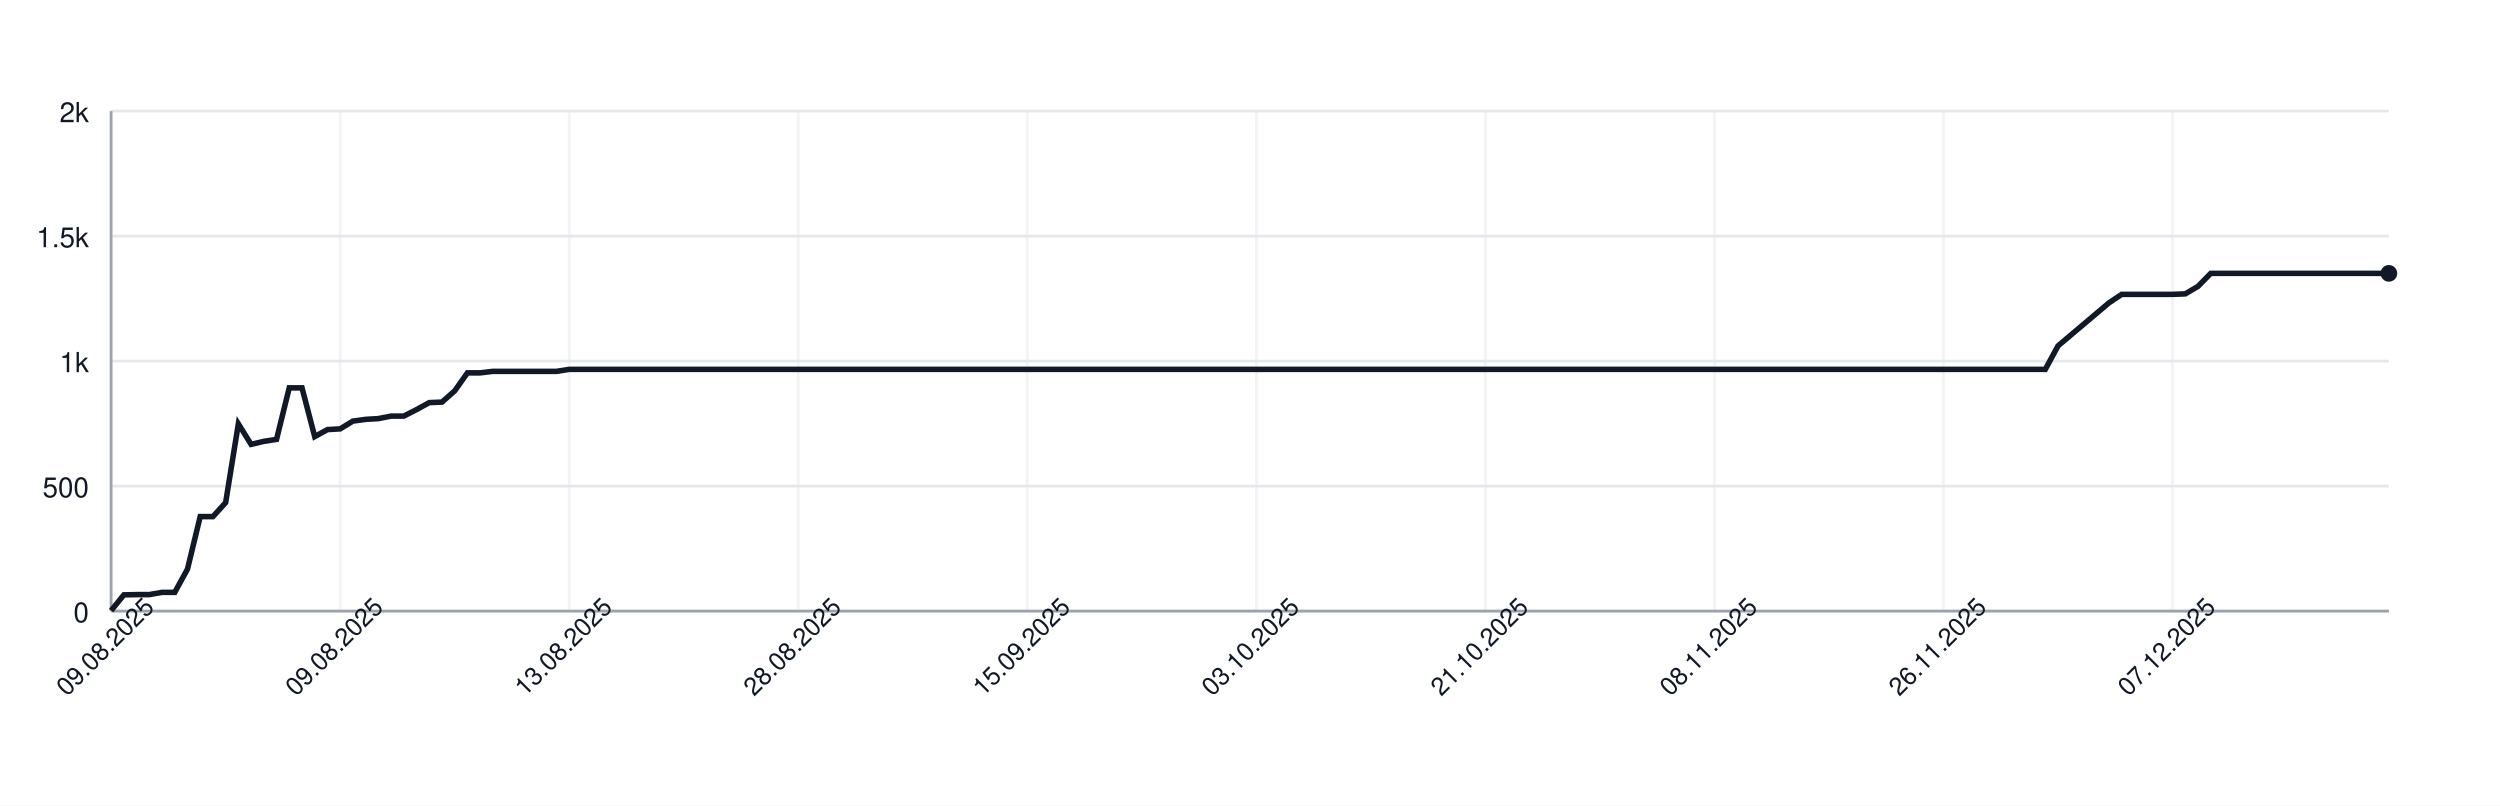
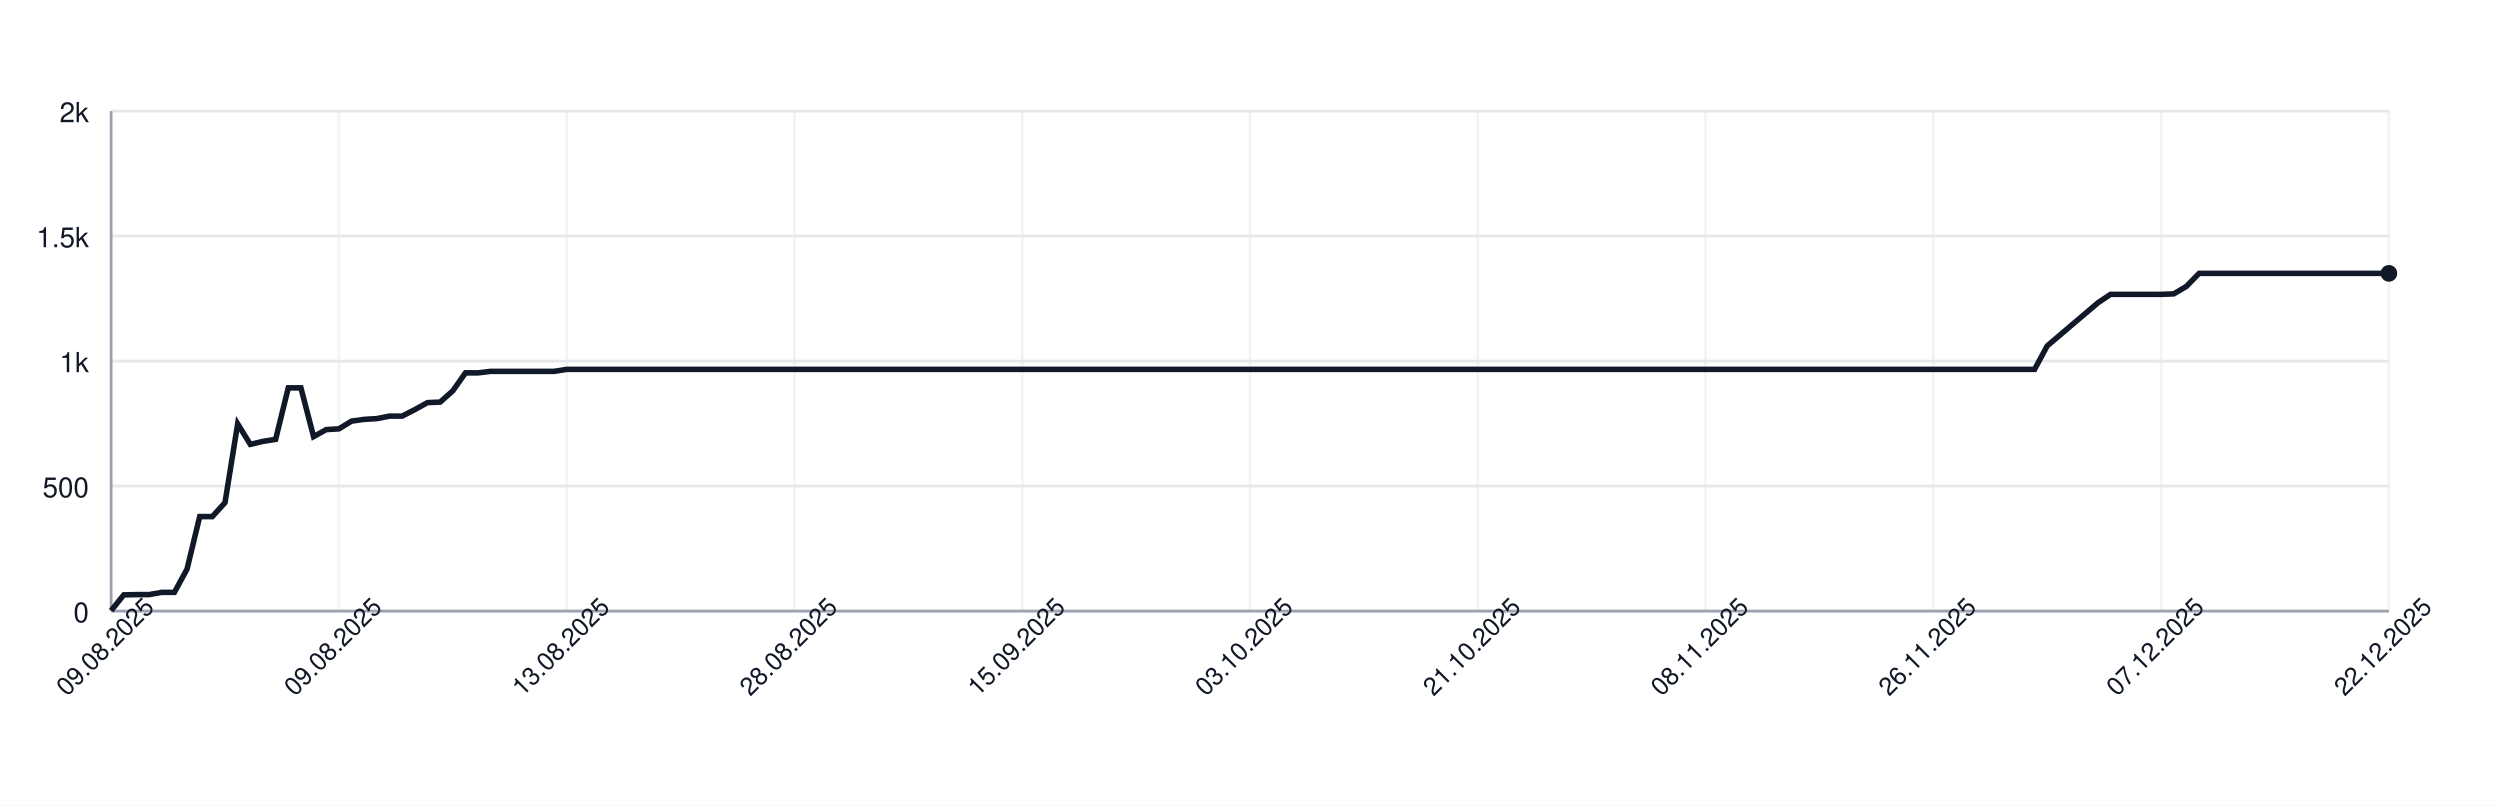
<svg xmlns="http://www.w3.org/2000/svg" width="900" height="290" style="font-family: -apple-system, BlinkMacSystemFont, 'Segoe UI', Helvetica, Arial, sans-serif;">
  <rect width="100%" height="100%" fill="white" />
  <g>
    <line x1="40" y1="220.00" x2="860" y2="220.00" stroke="#e5e7eb" />
    <text x="32" y="224.00" font-size="10" fill="#111827" text-anchor="end">0</text>
    <line x1="40" y1="175.00" x2="860" y2="175.00" stroke="#e5e7eb" />
    <text x="32" y="179.00" font-size="10" fill="#111827" text-anchor="end">500</text>
    <line x1="40" y1="130.00" x2="860" y2="130.00" stroke="#e5e7eb" />
    <text x="32" y="134.00" font-size="10" fill="#111827" text-anchor="end">1k</text>
    <line x1="40" y1="85.00" x2="860" y2="85.00" stroke="#e5e7eb" />
    <text x="32" y="89.00" font-size="10" fill="#111827" text-anchor="end">1.5k</text>
    <line x1="40" y1="40.00" x2="860" y2="40.00" stroke="#e5e7eb" />
    <text x="32" y="44.00" font-size="10" fill="#111827" text-anchor="end">2k</text>
    <line x1="40.00" y1="40" x2="40.00" y2="220" stroke="#e5e7eb" opacity="0.5" />
-     <line x1="122.46" y1="40" x2="122.46" y2="220" stroke="#e5e7eb" opacity="0.5" />
-     <line x1="204.92" y1="40" x2="204.92" y2="220" stroke="#e5e7eb" opacity="0.5" />
-     <line x1="287.37" y1="40" x2="287.37" y2="220" stroke="#e5e7eb" opacity="0.5" />
-     <line x1="369.83" y1="40" x2="369.83" y2="220" stroke="#e5e7eb" opacity="0.5" />
-     <line x1="452.29" y1="40" x2="452.29" y2="220" stroke="#e5e7eb" opacity="0.5" />
-     <line x1="534.75" y1="40" x2="534.75" y2="220" stroke="#e5e7eb" opacity="0.5" />
-     <line x1="617.21" y1="40" x2="617.21" y2="220" stroke="#e5e7eb" opacity="0.5" />
-     <line x1="699.66" y1="40" x2="699.66" y2="220" stroke="#e5e7eb" opacity="0.5" />
-     <line x1="782.12" y1="40" x2="782.12" y2="220" stroke="#e5e7eb" opacity="0.5" />
+     <line x1="122.00" y1="40" x2="122.00" y2="220" stroke="#e5e7eb" opacity="0.5" />
+     <line x1="204.00" y1="40" x2="204.00" y2="220" stroke="#e5e7eb" opacity="0.5" />
+     <line x1="286.00" y1="40" x2="286.00" y2="220" stroke="#e5e7eb" opacity="0.5" />
+     <line x1="368.00" y1="40" x2="368.00" y2="220" stroke="#e5e7eb" opacity="0.5" />
+     <line x1="450.00" y1="40" x2="450.00" y2="220" stroke="#e5e7eb" opacity="0.5" />
+     <line x1="532.00" y1="40" x2="532.00" y2="220" stroke="#e5e7eb" opacity="0.5" />
+     <line x1="614.00" y1="40" x2="614.00" y2="220" stroke="#e5e7eb" opacity="0.5" />
+     <line x1="696.00" y1="40" x2="696.00" y2="220" stroke="#e5e7eb" opacity="0.5" />
+     <line x1="778.00" y1="40" x2="778.00" y2="220" stroke="#e5e7eb" opacity="0.5" />
+     <line x1="860.00" y1="40" x2="860.00" y2="220" stroke="#e5e7eb" opacity="0.5" />
    <line x1="40" y1="220" x2="860" y2="220" stroke="#9ca3af" />
    <line x1="40" y1="40" x2="40" y2="220" stroke="#9ca3af" />
-     <path d="M 40.00 219.82 L 44.58 214.15 L 49.16 214.06 L 53.74 214.06 L 58.32 213.25 L 62.91 213.25 L 67.49 204.88 L 72.07 185.98 L 76.65 185.98 L 81.23 180.94 L 85.81 152.59 L 90.39 159.97 L 94.97 158.89 L 99.55 158.17 L 104.13 139.63 L 108.72 139.63 L 113.30 157.18 L 117.88 154.66 L 122.46 154.39 L 127.04 151.60 L 131.62 150.97 L 136.20 150.70 L 140.78 149.80 L 145.36 149.80 L 149.94 147.46 L 154.53 144.94 L 159.11 144.76 L 163.69 140.71 L 168.27 134.23 L 172.85 134.23 L 177.43 133.69 L 182.01 133.69 L 186.59 133.69 L 191.17 133.69 L 195.75 133.69 L 200.34 133.69 L 204.92 132.97 L 209.50 132.97 L 214.08 132.97 L 218.66 132.97 L 223.24 132.97 L 227.82 132.97 L 232.40 132.97 L 236.98 132.97 L 241.56 132.97 L 246.15 132.97 L 250.73 132.97 L 255.31 132.97 L 259.89 132.97 L 264.47 132.97 L 269.05 132.97 L 273.63 132.97 L 278.21 132.97 L 282.79 132.97 L 287.37 132.97 L 291.96 132.97 L 296.54 132.97 L 301.12 132.97 L 305.70 132.97 L 310.28 132.97 L 314.86 132.97 L 319.44 132.97 L 324.02 132.97 L 328.60 132.97 L 333.18 132.97 L 337.77 132.97 L 342.35 132.97 L 346.93 132.97 L 351.51 132.97 L 356.09 132.97 L 360.67 132.97 L 365.25 132.97 L 369.83 132.97 L 374.41 132.97 L 378.99 132.97 L 383.58 132.97 L 388.16 132.97 L 392.74 132.97 L 397.32 132.97 L 401.90 132.97 L 406.48 132.97 L 411.06 132.97 L 415.64 132.97 L 420.22 132.97 L 424.80 132.97 L 429.39 132.97 L 433.97 132.97 L 438.55 132.97 L 443.13 132.97 L 447.71 132.97 L 452.29 132.97 L 456.87 132.97 L 461.45 132.97 L 466.03 132.97 L 470.61 132.97 L 475.20 132.97 L 479.78 132.97 L 484.36 132.97 L 488.94 132.97 L 493.52 132.97 L 498.10 132.97 L 502.68 132.97 L 507.26 132.97 L 511.84 132.97 L 516.42 132.97 L 521.01 132.97 L 525.59 132.97 L 530.17 132.97 L 534.75 132.97 L 539.33 132.97 L 543.91 132.97 L 548.49 132.97 L 553.07 132.97 L 557.65 132.97 L 562.23 132.97 L 566.82 132.97 L 571.40 132.97 L 575.98 132.97 L 580.56 132.97 L 585.14 132.97 L 589.72 132.97 L 594.30 132.97 L 598.88 132.97 L 603.46 132.97 L 608.04 132.97 L 612.63 132.97 L 617.21 132.97 L 621.79 132.97 L 626.37 132.97 L 630.95 132.97 L 635.53 132.97 L 640.11 132.97 L 644.69 132.97 L 649.27 132.97 L 653.85 132.97 L 658.44 132.97 L 663.02 132.97 L 667.60 132.97 L 672.18 132.97 L 676.76 132.97 L 681.34 132.97 L 685.92 132.97 L 690.50 132.97 L 695.08 132.97 L 699.66 132.97 L 704.25 132.97 L 708.83 132.97 L 713.41 132.97 L 717.99 132.97 L 722.57 132.97 L 727.15 132.97 L 731.73 132.97 L 736.31 132.97 L 740.89 124.51 L 745.47 120.64 L 750.06 116.77 L 754.64 112.90 L 759.22 109.03 L 763.80 105.97 L 768.38 105.97 L 772.96 105.97 L 777.54 105.97 L 782.12 105.97 L 786.70 105.79 L 791.28 103.09 L 795.87 98.41 L 800.45 98.41 L 805.03 98.41 L 809.61 98.41 L 814.19 98.41 L 818.77 98.41 L 823.35 98.41 L 827.93 98.41 L 832.51 98.41 L 837.09 98.41 L 841.68 98.41 L 846.26 98.41 L 850.84 98.41 L 855.42 98.41 L 860.00 98.41" fill="none" stroke="#111827" stroke-width="2" />
+     <path d="M 40.00 219.82 L 44.56 214.15 L 49.11 214.06 L 53.67 214.06 L 58.22 213.25 L 62.78 213.25 L 67.33 204.88 L 71.89 185.98 L 76.44 185.98 L 81.00 180.94 L 85.56 152.59 L 90.11 159.97 L 94.67 158.89 L 99.22 158.17 L 103.78 139.63 L 108.33 139.63 L 112.89 157.18 L 117.44 154.66 L 122.00 154.39 L 126.56 151.60 L 131.11 150.97 L 135.67 150.70 L 140.22 149.80 L 144.78 149.80 L 149.33 147.46 L 153.89 144.94 L 158.44 144.76 L 163.00 140.71 L 167.56 134.23 L 172.11 134.23 L 176.67 133.69 L 181.22 133.69 L 185.78 133.69 L 190.33 133.69 L 194.89 133.69 L 199.44 133.69 L 204.00 132.97 L 208.56 132.97 L 213.11 132.97 L 217.67 132.97 L 222.22 132.97 L 226.78 132.97 L 231.33 132.97 L 235.89 132.97 L 240.44 132.97 L 245.00 132.97 L 249.56 132.97 L 254.11 132.97 L 258.67 132.97 L 263.22 132.97 L 267.78 132.97 L 272.33 132.97 L 276.89 132.97 L 281.44 132.97 L 286.00 132.97 L 290.56 132.97 L 295.11 132.97 L 299.67 132.97 L 304.22 132.97 L 308.78 132.97 L 313.33 132.97 L 317.89 132.97 L 322.44 132.97 L 327.00 132.97 L 331.56 132.97 L 336.11 132.97 L 340.67 132.97 L 345.22 132.97 L 349.78 132.97 L 354.33 132.97 L 358.89 132.97 L 363.44 132.97 L 368.00 132.97 L 372.56 132.97 L 377.11 132.97 L 381.67 132.97 L 386.22 132.97 L 390.78 132.97 L 395.33 132.97 L 399.89 132.97 L 404.44 132.97 L 409.00 132.97 L 413.56 132.97 L 418.11 132.97 L 422.67 132.97 L 427.22 132.97 L 431.78 132.97 L 436.33 132.97 L 440.89 132.97 L 445.44 132.97 L 450.00 132.97 L 454.56 132.97 L 459.11 132.97 L 463.67 132.97 L 468.22 132.97 L 472.78 132.97 L 477.33 132.97 L 481.89 132.97 L 486.44 132.97 L 491.00 132.97 L 495.56 132.97 L 500.11 132.97 L 504.67 132.97 L 509.22 132.97 L 513.78 132.97 L 518.33 132.97 L 522.89 132.97 L 527.44 132.97 L 532.00 132.97 L 536.56 132.97 L 541.11 132.97 L 545.67 132.97 L 550.22 132.97 L 554.78 132.97 L 559.33 132.97 L 563.89 132.97 L 568.44 132.97 L 573.00 132.97 L 577.56 132.97 L 582.11 132.97 L 586.67 132.97 L 591.22 132.97 L 595.78 132.97 L 600.33 132.97 L 604.89 132.97 L 609.44 132.97 L 614.00 132.97 L 618.56 132.97 L 623.11 132.97 L 627.67 132.97 L 632.22 132.97 L 636.78 132.97 L 641.33 132.97 L 645.89 132.97 L 650.44 132.97 L 655.00 132.97 L 659.56 132.97 L 664.11 132.97 L 668.67 132.97 L 673.22 132.97 L 677.78 132.97 L 682.33 132.97 L 686.89 132.97 L 691.44 132.97 L 696.00 132.97 L 700.56 132.97 L 705.11 132.97 L 709.67 132.97 L 714.22 132.97 L 718.78 132.97 L 723.33 132.97 L 727.89 132.97 L 732.44 132.97 L 737.00 124.51 L 741.56 120.64 L 746.11 116.77 L 750.67 112.90 L 755.22 109.03 L 759.78 105.97 L 764.33 105.97 L 768.89 105.97 L 773.44 105.97 L 778.00 105.97 L 782.56 105.79 L 787.11 103.09 L 791.67 98.41 L 796.22 98.41 L 800.78 98.41 L 805.33 98.41 L 809.89 98.41 L 814.44 98.41 L 819.00 98.41 L 823.56 98.41 L 828.11 98.41 L 832.67 98.41 L 837.22 98.41 L 841.78 98.41 L 846.33 98.41 L 850.89 98.41 L 855.44 98.41 L 860.00 98.41" fill="none" stroke="#111827" stroke-width="2" />
    <circle cx="860.00" cy="98.41" r="3" fill="#111827" />
    <text x="40.00" y="235.00" font-size="9" fill="#111827" text-anchor="middle" transform="rotate(-45 40.00 235.00)">09.08.2025</text>
-     <text x="122.46" y="235.00" font-size="9" fill="#111827" text-anchor="middle" transform="rotate(-45 122.46 235.00)">09.08.2025</text>
-     <text x="204.92" y="235.00" font-size="9" fill="#111827" text-anchor="middle" transform="rotate(-45 204.92 235.00)">13.08.2025</text>
-     <text x="287.37" y="235.00" font-size="9" fill="#111827" text-anchor="middle" transform="rotate(-45 287.37 235.00)">28.08.2025</text>
-     <text x="369.83" y="235.00" font-size="9" fill="#111827" text-anchor="middle" transform="rotate(-45 369.83 235.00)">15.09.2025</text>
-     <text x="452.29" y="235.00" font-size="9" fill="#111827" text-anchor="middle" transform="rotate(-45 452.29 235.00)">03.10.2025</text>
-     <text x="534.75" y="235.00" font-size="9" fill="#111827" text-anchor="middle" transform="rotate(-45 534.75 235.00)">21.10.2025</text>
-     <text x="617.21" y="235.00" font-size="9" fill="#111827" text-anchor="middle" transform="rotate(-45 617.21 235.00)">08.11.2025</text>
-     <text x="699.66" y="235.00" font-size="9" fill="#111827" text-anchor="middle" transform="rotate(-45 699.66 235.00)">26.11.2025</text>
-     <text x="782.12" y="235.00" font-size="9" fill="#111827" text-anchor="middle" transform="rotate(-45 782.12 235.00)">07.12.2025</text>
+     <text x="122.00" y="235.00" font-size="9" fill="#111827" text-anchor="middle" transform="rotate(-45 122.00 235.00)">09.08.2025</text>
+     <text x="204.00" y="235.00" font-size="9" fill="#111827" text-anchor="middle" transform="rotate(-45 204.00 235.00)">13.08.2025</text>
+     <text x="286.00" y="235.00" font-size="9" fill="#111827" text-anchor="middle" transform="rotate(-45 286.00 235.00)">28.08.2025</text>
+     <text x="368.00" y="235.00" font-size="9" fill="#111827" text-anchor="middle" transform="rotate(-45 368.00 235.00)">15.09.2025</text>
+     <text x="450.00" y="235.00" font-size="9" fill="#111827" text-anchor="middle" transform="rotate(-45 450.00 235.00)">03.10.2025</text>
+     <text x="532.00" y="235.00" font-size="9" fill="#111827" text-anchor="middle" transform="rotate(-45 532.00 235.00)">21.10.2025</text>
+     <text x="614.00" y="235.00" font-size="9" fill="#111827" text-anchor="middle" transform="rotate(-45 614.00 235.00)">08.11.2025</text>
+     <text x="696.00" y="235.00" font-size="9" fill="#111827" text-anchor="middle" transform="rotate(-45 696.00 235.00)">26.11.2025</text>
+     <text x="778.00" y="235.00" font-size="9" fill="#111827" text-anchor="middle" transform="rotate(-45 778.00 235.00)">07.12.2025</text>
+     <text x="860.00" y="235.00" font-size="9" fill="#111827" text-anchor="middle" transform="rotate(-45 860.00 235.00)">22.12.2025</text>
  </g>
</svg>
